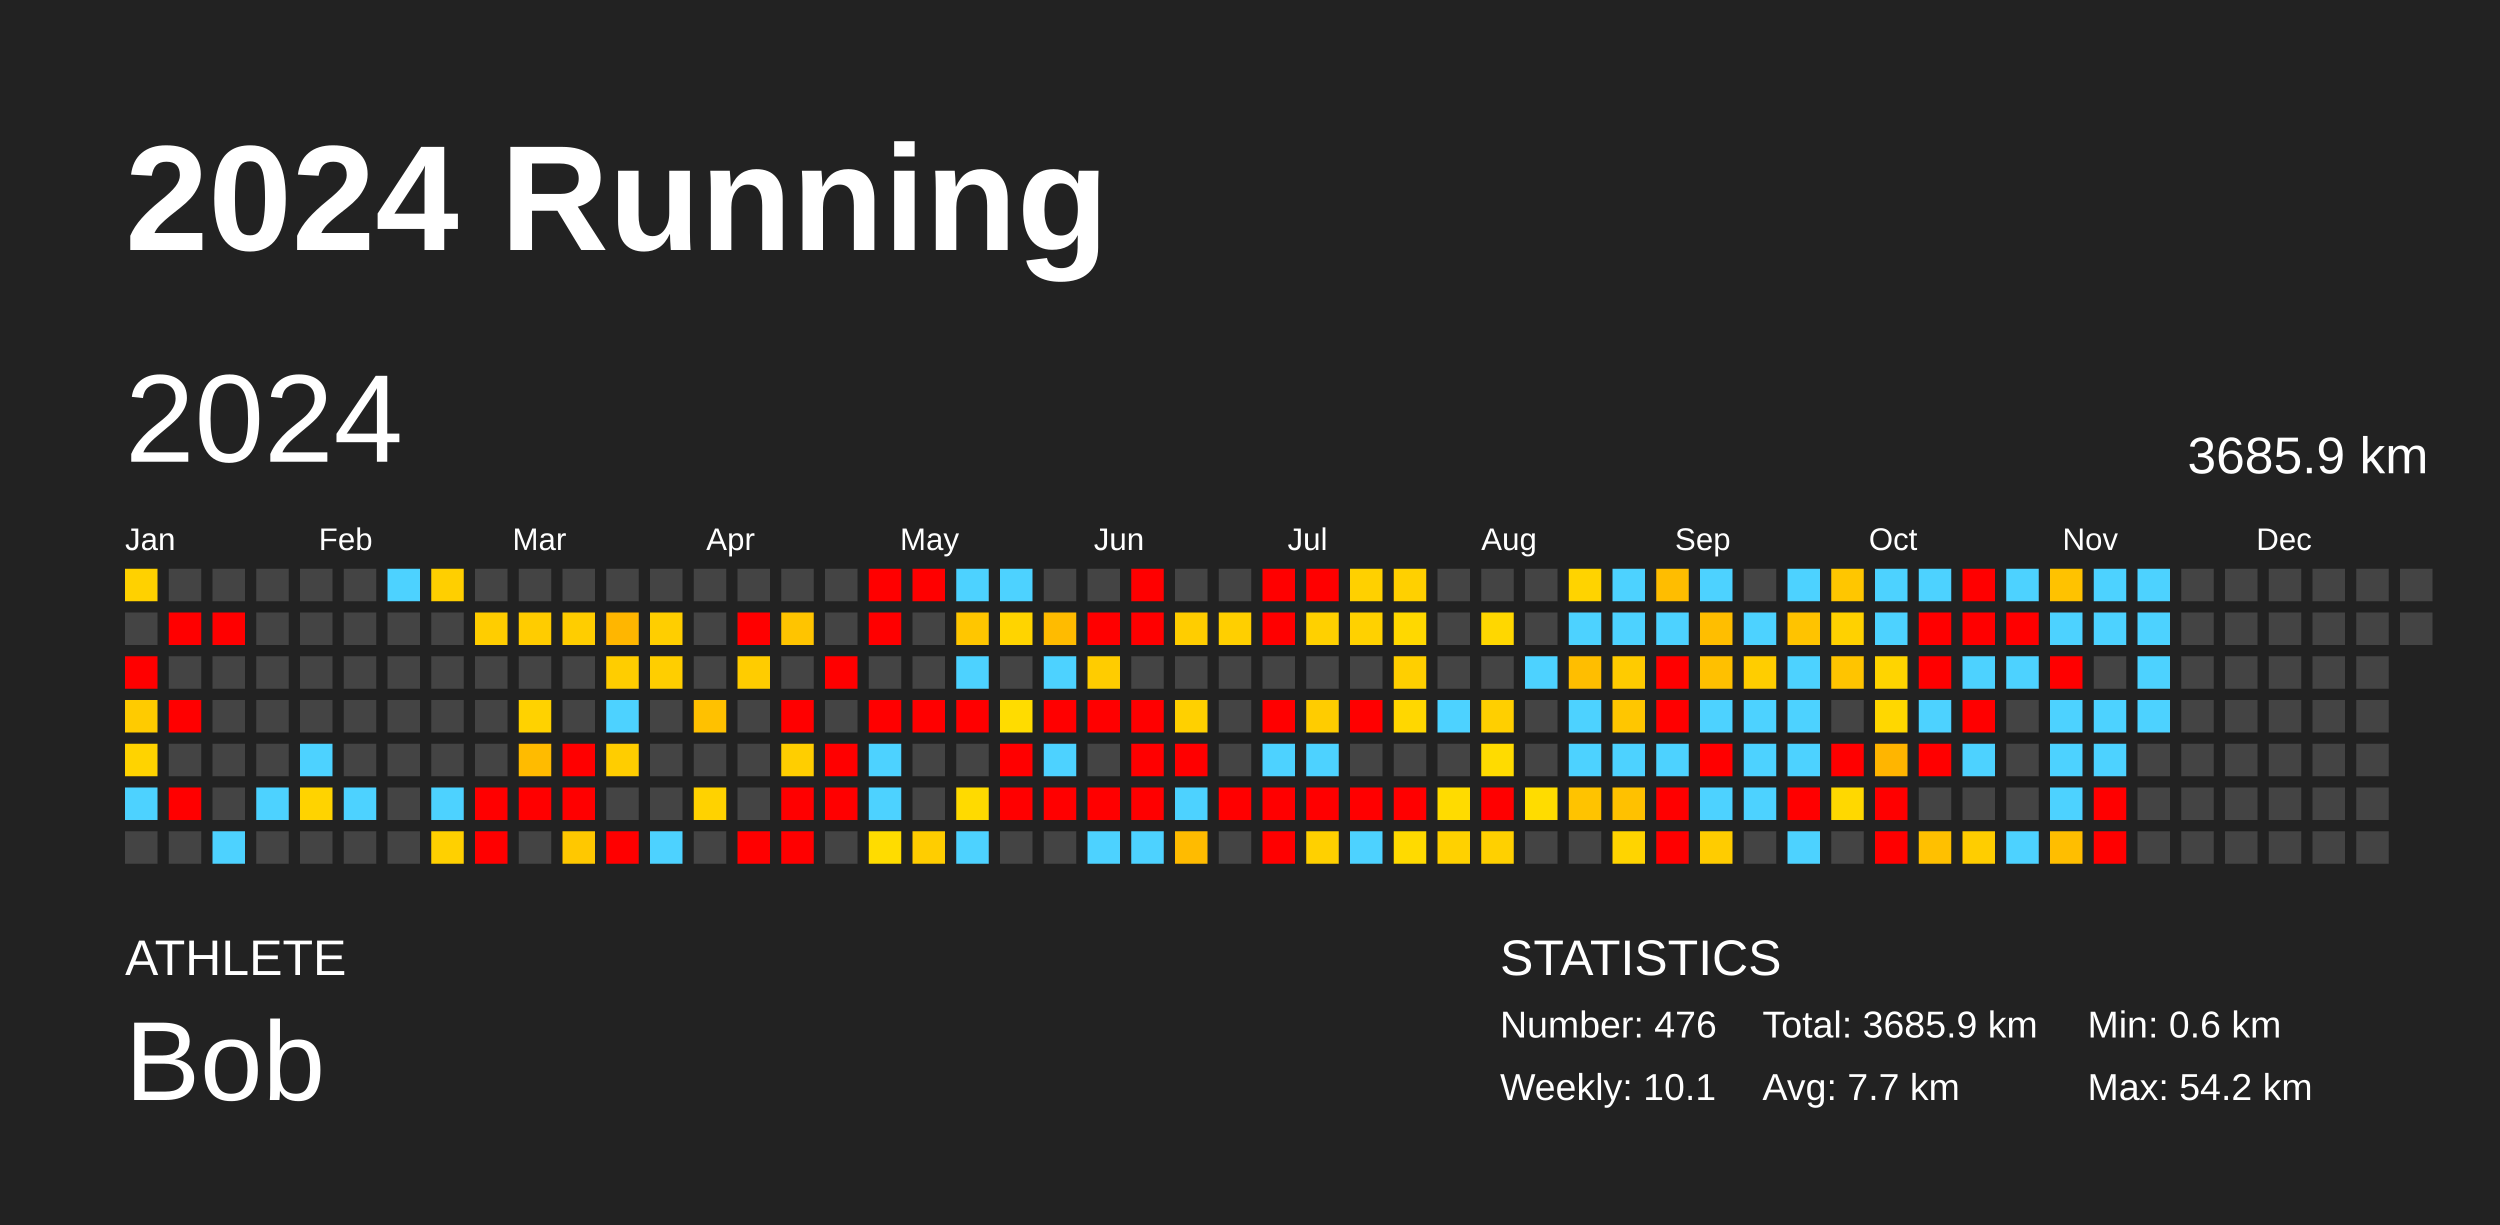
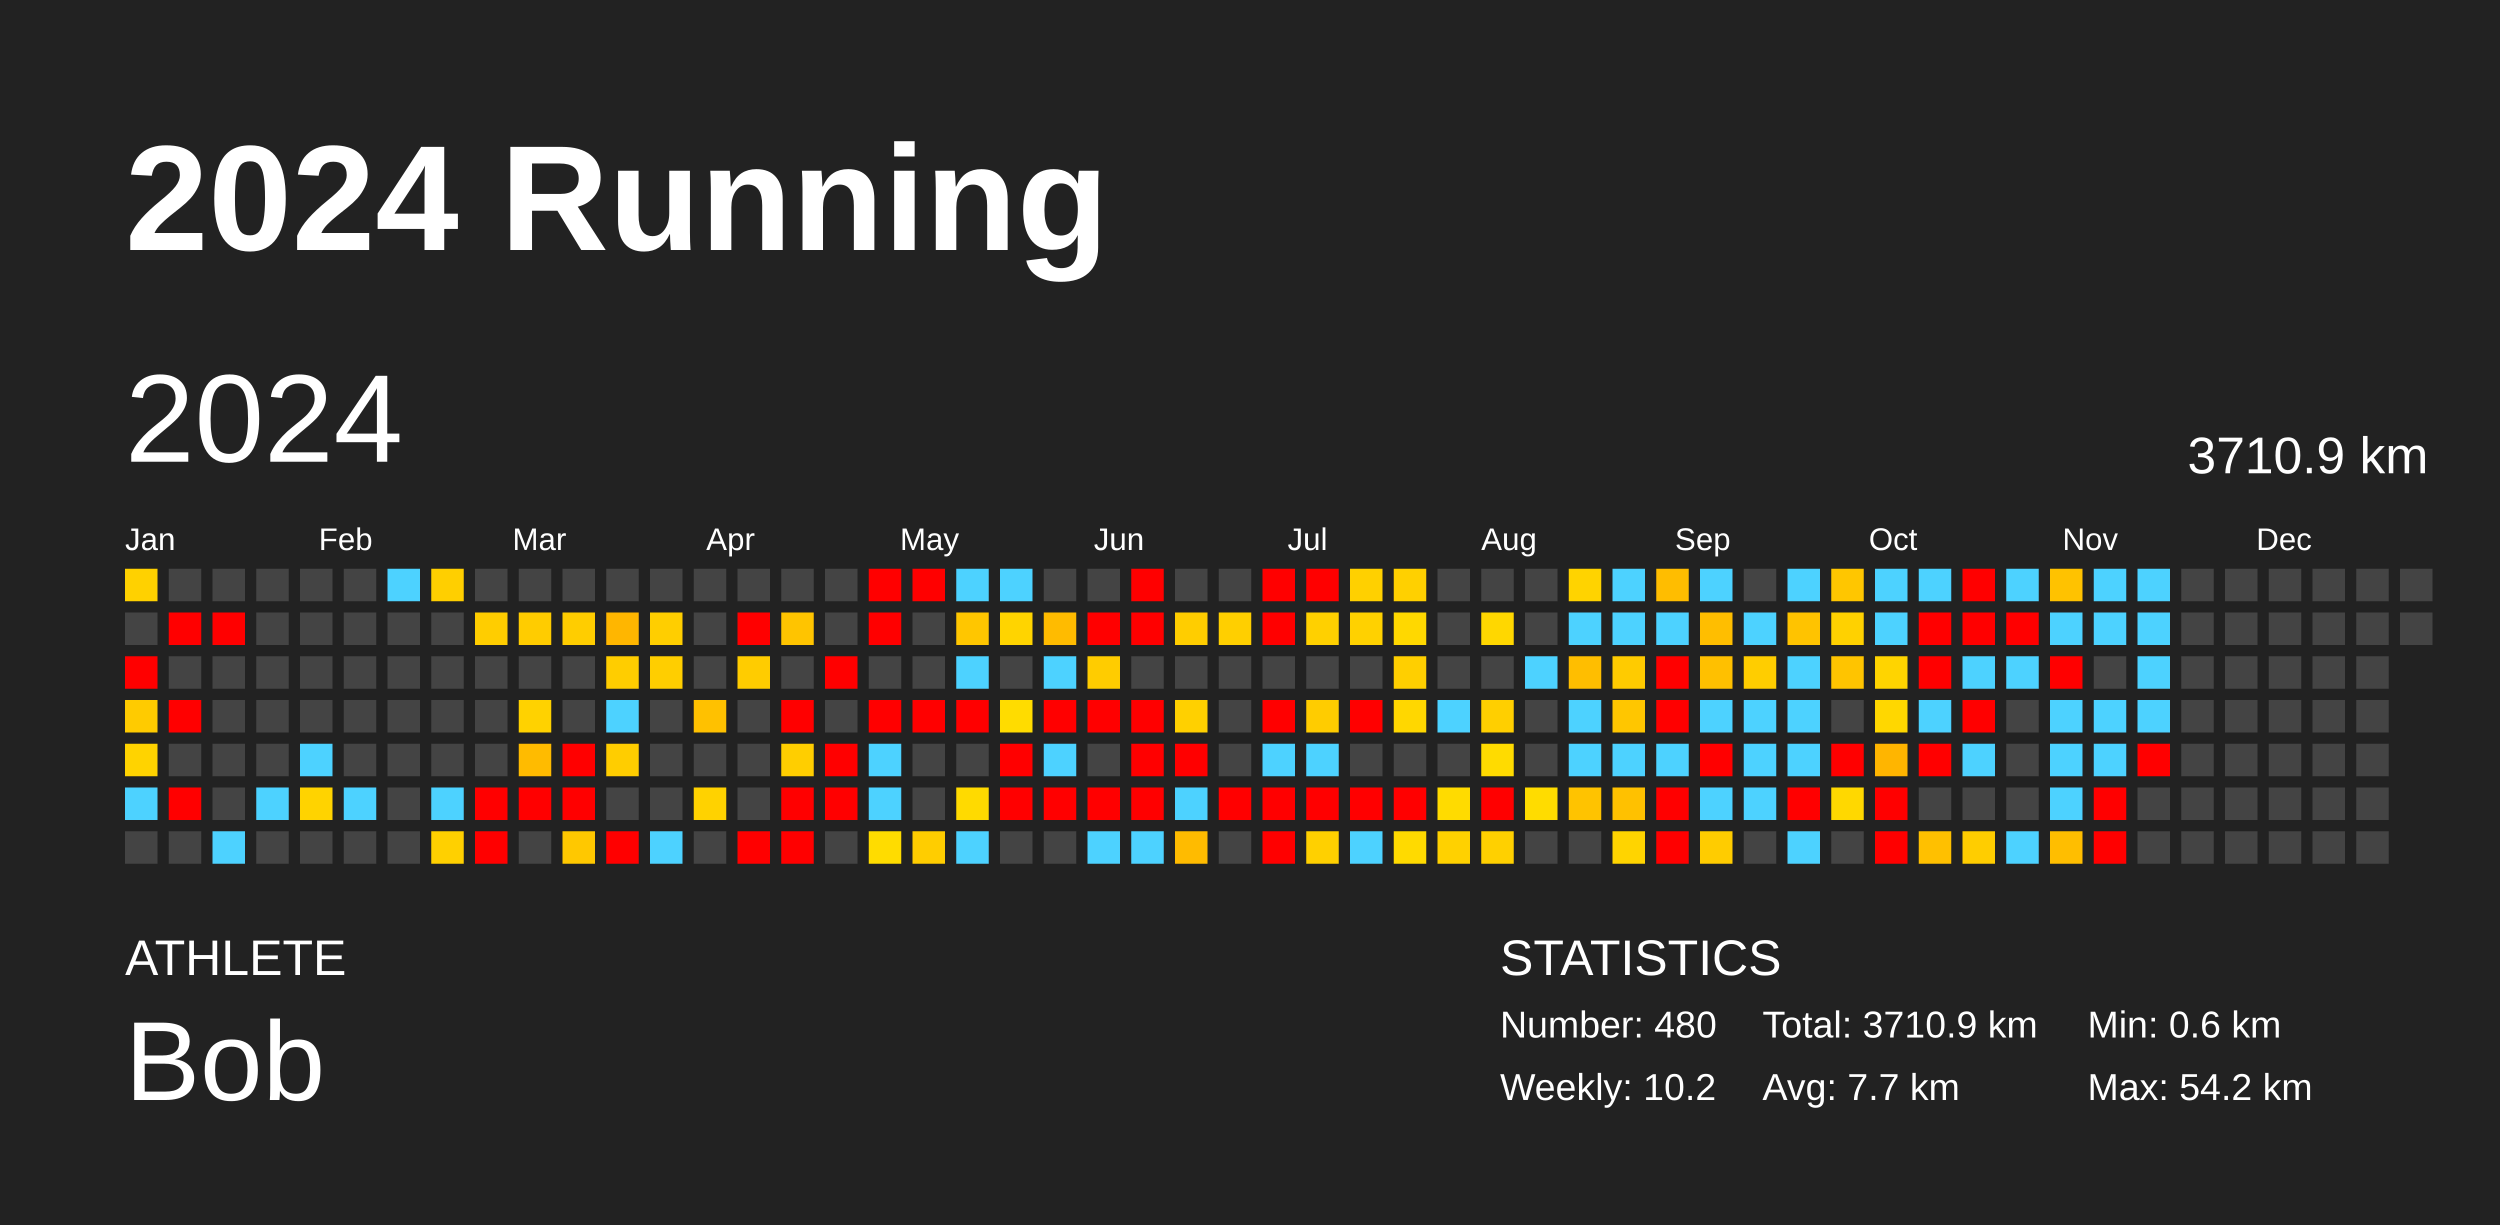
<svg xmlns="http://www.w3.org/2000/svg" baseProfile="full" height="98mm" version="1.1" viewBox="0,0,200,98" width="200mm">
  <defs />
  <rect fill="#222222" height="98" width="200" x="0" y="0" />
  <text fill="#FFFFFF" style="font-size:12px; font-family:Arial; font-weight:bold;" x="10" y="20">2024 Running</text>
  <text fill="#FFFFFF" style="font-size:4px; font-family:Arial" x="10" y="78">ATHLETE</text>
  <text fill="#FFFFFF" style="font-size:9px; font-family:Arial" x="10" y="88">Bob</text>
  <text fill="#FFFFFF" style="font-size:4px; font-family:Arial" x="120" y="78">STATISTICS</text>
-   <text fill="#FFFFFF" style="font-size:3px; font-family:Arial" x="120" y="83">Number: 476</text>
-   <text fill="#FFFFFF" style="font-size:3px; font-family:Arial" x="120" y="88">Weekly: 10.1</text>
-   <text fill="#FFFFFF" style="font-size:3px; font-family:Arial" x="141" y="83">Total: 3685.9 km</text>
+   <text fill="#FFFFFF" style="font-size:3px; font-family:Arial" x="120" y="83">Number: 480</text>
+   <text fill="#FFFFFF" style="font-size:3px; font-family:Arial" x="120" y="88">Weekly: 10.2</text>
+   <text fill="#FFFFFF" style="font-size:3px; font-family:Arial" x="141" y="83">Total: 3710.9 km</text>
  <text fill="#FFFFFF" style="font-size:3px; font-family:Arial" x="141" y="88">Avg: 7.7 km</text>
  <text fill="#FFFFFF" style="font-size:3px; font-family:Arial" x="167" y="83">Min: 0.6 km</text>
  <text fill="#FFFFFF" style="font-size:3px; font-family:Arial" x="167" y="88">Max: 54.2 km</text>
  <text dominant-baseline="hanging" fill="#FFFFFF" style="font-size:10.0px; font-family:Arial;" x="10" y="30">2024</text>
-   <text dominant-baseline="hanging" fill="#FFFFFF" style="font-size:4.125px; font-family:Arial;" x="175" y="35">3685.9 km</text>
+   <text dominant-baseline="hanging" fill="#FFFFFF" style="font-size:4.125px; font-family:Arial;" x="175" y="35">3710.9 km</text>
  <text fill="#FFFFFF" style="font-size:2.5px; font-family:Arial" x="10.0" y="44">Jan</text>
  <text fill="#FFFFFF" style="font-size:2.5px; font-family:Arial" x="25.5" y="44">Feb</text>
  <text fill="#FFFFFF" style="font-size:2.5px; font-family:Arial" x="41.0" y="44">Mar</text>
  <text fill="#FFFFFF" style="font-size:2.5px; font-family:Arial" x="56.5" y="44">Apr</text>
  <text fill="#FFFFFF" style="font-size:2.5px; font-family:Arial" x="72.0" y="44">May</text>
  <text fill="#FFFFFF" style="font-size:2.5px; font-family:Arial" x="87.5" y="44">Jun</text>
  <text fill="#FFFFFF" style="font-size:2.5px; font-family:Arial" x="103.0" y="44">Jul</text>
  <text fill="#FFFFFF" style="font-size:2.5px; font-family:Arial" x="118.5" y="44">Aug</text>
  <text fill="#FFFFFF" style="font-size:2.5px; font-family:Arial" x="134.0" y="44">Sep</text>
  <text fill="#FFFFFF" style="font-size:2.5px; font-family:Arial" x="149.5" y="44">Oct</text>
  <text fill="#FFFFFF" style="font-size:2.5px; font-family:Arial" x="165.0" y="44">Nov</text>
  <text fill="#FFFFFF" style="font-size:2.5px; font-family:Arial" x="180.5" y="44">Dec</text>
  <rect fill="#ffd100" height="2.6" width="2.6" x="10.0" y="45.5" />
  <rect fill="#444444" height="2.6" width="2.6" x="10.0" y="49.0" />
  <rect fill="red" height="2.6" width="2.6" x="10.0" y="52.5" />
  <rect fill="#ffcb00" height="2.6" width="2.6" x="10.0" y="56.0" />
  <rect fill="#ffd300" height="2.6" width="2.6" x="10.0" y="59.5" />
  <rect fill="#4dd2ff" height="2.6" width="2.6" x="10.0" y="63.0" />
  <rect fill="#444444" height="2.6" width="2.6" x="10.0" y="66.5" />
  <rect fill="#444444" height="2.6" width="2.6" x="13.5" y="45.5" />
  <rect fill="red" height="2.6" width="2.6" x="13.5" y="49.0" />
  <rect fill="#444444" height="2.6" width="2.6" x="13.5" y="52.5" />
  <rect fill="red" height="2.6" width="2.6" x="13.5" y="56.0" />
  <rect fill="#444444" height="2.6" width="2.6" x="13.5" y="59.5" />
  <rect fill="red" height="2.6" width="2.6" x="13.5" y="63.0" />
  <rect fill="#444444" height="2.6" width="2.6" x="13.5" y="66.5" />
  <rect fill="#444444" height="2.6" width="2.6" x="17.0" y="45.5" />
  <rect fill="red" height="2.6" width="2.6" x="17.0" y="49.0" />
  <rect fill="#444444" height="2.6" width="2.6" x="17.0" y="52.5" />
  <rect fill="#444444" height="2.6" width="2.6" x="17.0" y="56.0" />
  <rect fill="#444444" height="2.6" width="2.6" x="17.0" y="59.5" />
  <rect fill="#444444" height="2.6" width="2.6" x="17.0" y="63.0" />
  <rect fill="#4dd2ff" height="2.6" width="2.6" x="17.0" y="66.5" />
  <rect fill="#444444" height="2.6" width="2.6" x="20.5" y="45.5" />
  <rect fill="#444444" height="2.6" width="2.6" x="20.5" y="49.0" />
  <rect fill="#444444" height="2.6" width="2.6" x="20.5" y="52.5" />
  <rect fill="#444444" height="2.6" width="2.6" x="20.5" y="56.0" />
  <rect fill="#444444" height="2.6" width="2.6" x="20.5" y="59.5" />
  <rect fill="#4dd2ff" height="2.6" width="2.6" x="20.5" y="63.0" />
  <rect fill="#444444" height="2.6" width="2.6" x="20.5" y="66.5" />
  <rect fill="#444444" height="2.6" width="2.6" x="24.0" y="45.5" />
  <rect fill="#444444" height="2.6" width="2.6" x="24.0" y="49.0" />
  <rect fill="#444444" height="2.6" width="2.6" x="24.0" y="52.5" />
  <rect fill="#444444" height="2.6" width="2.6" x="24.0" y="56.0" />
  <rect fill="#4dd2ff" height="2.6" width="2.6" x="24.0" y="59.5" />
  <rect fill="#ffd300" height="2.6" width="2.6" x="24.0" y="63.0" />
  <rect fill="#444444" height="2.6" width="2.6" x="24.0" y="66.5" />
  <rect fill="#444444" height="2.6" width="2.6" x="27.5" y="45.5" />
  <rect fill="#444444" height="2.6" width="2.6" x="27.5" y="49.0" />
  <rect fill="#444444" height="2.6" width="2.6" x="27.5" y="52.5" />
  <rect fill="#444444" height="2.6" width="2.6" x="27.5" y="56.0" />
  <rect fill="#444444" height="2.6" width="2.6" x="27.5" y="59.5" />
  <rect fill="#4dd2ff" height="2.6" width="2.6" x="27.5" y="63.0" />
  <rect fill="#444444" height="2.6" width="2.6" x="27.5" y="66.5" />
  <rect fill="#4dd2ff" height="2.6" width="2.6" x="31.0" y="45.5" />
  <rect fill="#444444" height="2.6" width="2.6" x="31.0" y="49.0" />
  <rect fill="#444444" height="2.6" width="2.6" x="31.0" y="52.5" />
  <rect fill="#444444" height="2.6" width="2.6" x="31.0" y="56.0" />
  <rect fill="#444444" height="2.6" width="2.6" x="31.0" y="59.5" />
  <rect fill="#444444" height="2.6" width="2.6" x="31.0" y="63.0" />
  <rect fill="#444444" height="2.6" width="2.6" x="31.0" y="66.5" />
  <rect fill="#ffcf00" height="2.6" width="2.6" x="34.5" y="45.5" />
  <rect fill="#444444" height="2.6" width="2.6" x="34.5" y="49.0" />
  <rect fill="#444444" height="2.6" width="2.6" x="34.5" y="52.5" />
  <rect fill="#444444" height="2.6" width="2.6" x="34.5" y="56.0" />
  <rect fill="#444444" height="2.6" width="2.6" x="34.5" y="59.5" />
  <rect fill="#4dd2ff" height="2.6" width="2.6" x="34.5" y="63.0" />
  <rect fill="#ffd000" height="2.6" width="2.6" x="34.5" y="66.5" />
  <rect fill="#444444" height="2.6" width="2.6" x="38.0" y="45.5" />
  <rect fill="#ffcd00" height="2.6" width="2.6" x="38.0" y="49.0" />
  <rect fill="#444444" height="2.6" width="2.6" x="38.0" y="52.5" />
  <rect fill="#444444" height="2.6" width="2.6" x="38.0" y="56.0" />
  <rect fill="#444444" height="2.6" width="2.6" x="38.0" y="59.5" />
  <rect fill="red" height="2.6" width="2.6" x="38.0" y="63.0" />
  <rect fill="red" height="2.6" width="2.6" x="38.0" y="66.5" />
  <rect fill="#444444" height="2.6" width="2.6" x="41.5" y="45.5" />
  <rect fill="#ffcc00" height="2.6" width="2.6" x="41.5" y="49.0" />
  <rect fill="#444444" height="2.6" width="2.6" x="41.5" y="52.5" />
  <rect fill="#ffd200" height="2.6" width="2.6" x="41.5" y="56.0" />
  <rect fill="#ffbb00" height="2.6" width="2.6" x="41.5" y="59.5" />
  <rect fill="red" height="2.6" width="2.6" x="41.5" y="63.0" />
  <rect fill="#444444" height="2.6" width="2.6" x="41.5" y="66.5" />
  <rect fill="#444444" height="2.6" width="2.6" x="45.0" y="45.5" />
  <rect fill="#ffcd00" height="2.6" width="2.6" x="45.0" y="49.0" />
  <rect fill="#444444" height="2.6" width="2.6" x="45.0" y="52.5" />
  <rect fill="#444444" height="2.6" width="2.6" x="45.0" y="56.0" />
  <rect fill="red" height="2.6" width="2.6" x="45.0" y="59.5" />
  <rect fill="red" height="2.6" width="2.6" x="45.0" y="63.0" />
  <rect fill="#ffc800" height="2.6" width="2.6" x="45.0" y="66.5" />
  <rect fill="#444444" height="2.6" width="2.6" x="48.5" y="45.5" />
  <rect fill="#ffb600" height="2.6" width="2.6" x="48.5" y="49.0" />
  <rect fill="#ffcd00" height="2.6" width="2.6" x="48.5" y="52.5" />
  <rect fill="#4dd2ff" height="2.6" width="2.6" x="48.5" y="56.0" />
  <rect fill="#ffcd00" height="2.6" width="2.6" x="48.5" y="59.5" />
  <rect fill="#444444" height="2.6" width="2.6" x="48.5" y="63.0" />
  <rect fill="red" height="2.6" width="2.6" x="48.5" y="66.5" />
  <rect fill="#444444" height="2.6" width="2.6" x="52.0" y="45.5" />
  <rect fill="#ffce00" height="2.6" width="2.6" x="52.0" y="49.0" />
  <rect fill="#ffce00" height="2.6" width="2.6" x="52.0" y="52.5" />
  <rect fill="#444444" height="2.6" width="2.6" x="52.0" y="56.0" />
  <rect fill="#444444" height="2.6" width="2.6" x="52.0" y="59.5" />
  <rect fill="#444444" height="2.6" width="2.6" x="52.0" y="63.0" />
  <rect fill="#4dd2ff" height="2.6" width="2.6" x="52.0" y="66.5" />
  <rect fill="#444444" height="2.6" width="2.6" x="55.5" y="45.5" />
  <rect fill="#444444" height="2.6" width="2.6" x="55.5" y="49.0" />
  <rect fill="#444444" height="2.6" width="2.6" x="55.5" y="52.5" />
  <rect fill="#ffc100" height="2.6" width="2.6" x="55.5" y="56.0" />
  <rect fill="#444444" height="2.6" width="2.6" x="55.5" y="59.5" />
  <rect fill="#ffd200" height="2.6" width="2.6" x="55.5" y="63.0" />
  <rect fill="#444444" height="2.6" width="2.6" x="55.5" y="66.5" />
  <rect fill="#444444" height="2.6" width="2.6" x="59.0" y="45.5" />
  <rect fill="red" height="2.6" width="2.6" x="59.0" y="49.0" />
  <rect fill="#ffcc00" height="2.6" width="2.6" x="59.0" y="52.5" />
  <rect fill="#444444" height="2.6" width="2.6" x="59.0" y="56.0" />
  <rect fill="#444444" height="2.6" width="2.6" x="59.0" y="59.5" />
  <rect fill="#444444" height="2.6" width="2.6" x="59.0" y="63.0" />
  <rect fill="red" height="2.6" width="2.6" x="59.0" y="66.5" />
  <rect fill="#444444" height="2.6" width="2.6" x="62.5" y="45.5" />
  <rect fill="#ffc400" height="2.6" width="2.6" x="62.5" y="49.0" />
  <rect fill="#444444" height="2.6" width="2.6" x="62.5" y="52.5" />
  <rect fill="red" height="2.6" width="2.6" x="62.5" y="56.0" />
  <rect fill="#ffce00" height="2.6" width="2.6" x="62.5" y="59.5" />
  <rect fill="red" height="2.6" width="2.6" x="62.5" y="63.0" />
  <rect fill="red" height="2.6" width="2.6" x="62.5" y="66.5" />
  <rect fill="#444444" height="2.6" width="2.6" x="66.0" y="45.5" />
  <rect fill="#444444" height="2.6" width="2.6" x="66.0" y="49.0" />
  <rect fill="red" height="2.6" width="2.6" x="66.0" y="52.5" />
  <rect fill="#444444" height="2.6" width="2.6" x="66.0" y="56.0" />
  <rect fill="red" height="2.6" width="2.6" x="66.0" y="59.5" />
  <rect fill="red" height="2.6" width="2.6" x="66.0" y="63.0" />
  <rect fill="#444444" height="2.6" width="2.6" x="66.0" y="66.5" />
  <rect fill="red" height="2.6" width="2.6" x="69.5" y="45.5" />
  <rect fill="red" height="2.6" width="2.6" x="69.5" y="49.0" />
  <rect fill="#444444" height="2.6" width="2.6" x="69.5" y="52.5" />
  <rect fill="red" height="2.6" width="2.6" x="69.5" y="56.0" />
  <rect fill="#4dd2ff" height="2.6" width="2.6" x="69.5" y="59.5" />
  <rect fill="#4dd2ff" height="2.6" width="2.6" x="69.5" y="63.0" />
  <rect fill="#ffdc00" height="2.6" width="2.6" x="69.5" y="66.5" />
  <rect fill="red" height="2.6" width="2.6" x="73.0" y="45.5" />
  <rect fill="#444444" height="2.6" width="2.6" x="73.0" y="49.0" />
  <rect fill="#444444" height="2.6" width="2.6" x="73.0" y="52.5" />
  <rect fill="red" height="2.6" width="2.6" x="73.0" y="56.0" />
  <rect fill="#444444" height="2.6" width="2.6" x="73.0" y="59.5" />
  <rect fill="#444444" height="2.6" width="2.6" x="73.0" y="63.0" />
  <rect fill="#ffcd00" height="2.6" width="2.6" x="73.0" y="66.5" />
  <rect fill="#4dd2ff" height="2.6" width="2.6" x="76.5" y="45.5" />
  <rect fill="#ffc600" height="2.6" width="2.6" x="76.5" y="49.0" />
  <rect fill="#4dd2ff" height="2.6" width="2.6" x="76.5" y="52.5" />
  <rect fill="red" height="2.6" width="2.6" x="76.5" y="56.0" />
  <rect fill="#444444" height="2.6" width="2.6" x="76.5" y="59.5" />
  <rect fill="#ffda00" height="2.6" width="2.6" x="76.5" y="63.0" />
  <rect fill="#4dd2ff" height="2.6" width="2.6" x="76.5" y="66.5" />
  <rect fill="#4dd2ff" height="2.6" width="2.6" x="80.0" y="45.5" />
  <rect fill="#ffd400" height="2.6" width="2.6" x="80.0" y="49.0" />
  <rect fill="#444444" height="2.6" width="2.6" x="80.0" y="52.5" />
  <rect fill="#ffdc00" height="2.6" width="2.6" x="80.0" y="56.0" />
  <rect fill="red" height="2.6" width="2.6" x="80.0" y="59.5" />
  <rect fill="red" height="2.6" width="2.6" x="80.0" y="63.0" />
  <rect fill="#444444" height="2.6" width="2.6" x="80.0" y="66.5" />
  <rect fill="#444444" height="2.6" width="2.6" x="83.5" y="45.5" />
  <rect fill="#ffbb00" height="2.6" width="2.6" x="83.5" y="49.0" />
  <rect fill="#4dd2ff" height="2.6" width="2.6" x="83.5" y="52.5" />
  <rect fill="red" height="2.6" width="2.6" x="83.5" y="56.0" />
  <rect fill="#4dd2ff" height="2.6" width="2.6" x="83.5" y="59.5" />
  <rect fill="red" height="2.6" width="2.6" x="83.5" y="63.0" />
  <rect fill="#444444" height="2.6" width="2.6" x="83.5" y="66.5" />
  <rect fill="#444444" height="2.6" width="2.6" x="87.0" y="45.5" />
  <rect fill="red" height="2.6" width="2.6" x="87.0" y="49.0" />
  <rect fill="#ffcc00" height="2.6" width="2.6" x="87.0" y="52.5" />
  <rect fill="red" height="2.6" width="2.6" x="87.0" y="56.0" />
  <rect fill="#444444" height="2.6" width="2.6" x="87.0" y="59.5" />
  <rect fill="red" height="2.6" width="2.6" x="87.0" y="63.0" />
  <rect fill="#4dd2ff" height="2.6" width="2.6" x="87.0" y="66.5" />
  <rect fill="red" height="2.6" width="2.6" x="90.5" y="45.5" />
  <rect fill="red" height="2.6" width="2.6" x="90.5" y="49.0" />
  <rect fill="#444444" height="2.6" width="2.6" x="90.5" y="52.5" />
  <rect fill="red" height="2.6" width="2.6" x="90.5" y="56.0" />
  <rect fill="red" height="2.6" width="2.6" x="90.5" y="59.5" />
  <rect fill="red" height="2.6" width="2.6" x="90.5" y="63.0" />
  <rect fill="#4dd2ff" height="2.6" width="2.6" x="90.5" y="66.5" />
  <rect fill="#444444" height="2.6" width="2.6" x="94.0" y="45.5" />
  <rect fill="#ffcd00" height="2.6" width="2.6" x="94.0" y="49.0" />
  <rect fill="#444444" height="2.6" width="2.6" x="94.0" y="52.5" />
  <rect fill="#ffd000" height="2.6" width="2.6" x="94.0" y="56.0" />
  <rect fill="red" height="2.6" width="2.6" x="94.0" y="59.5" />
  <rect fill="#4dd2ff" height="2.6" width="2.6" x="94.0" y="63.0" />
  <rect fill="#ffbb00" height="2.6" width="2.6" x="94.0" y="66.5" />
  <rect fill="#444444" height="2.6" width="2.6" x="97.5" y="45.5" />
  <rect fill="#ffcf00" height="2.6" width="2.6" x="97.5" y="49.0" />
  <rect fill="#444444" height="2.6" width="2.6" x="97.5" y="52.5" />
  <rect fill="#444444" height="2.6" width="2.6" x="97.5" y="56.0" />
  <rect fill="#444444" height="2.6" width="2.6" x="97.5" y="59.5" />
  <rect fill="red" height="2.6" width="2.6" x="97.5" y="63.0" />
  <rect fill="#444444" height="2.6" width="2.6" x="97.5" y="66.5" />
  <rect fill="red" height="2.6" width="2.6" x="101.0" y="45.5" />
  <rect fill="red" height="2.6" width="2.6" x="101.0" y="49.0" />
  <rect fill="#444444" height="2.6" width="2.6" x="101.0" y="52.5" />
  <rect fill="red" height="2.6" width="2.6" x="101.0" y="56.0" />
  <rect fill="#4dd2ff" height="2.6" width="2.6" x="101.0" y="59.5" />
  <rect fill="red" height="2.6" width="2.6" x="101.0" y="63.0" />
  <rect fill="red" height="2.6" width="2.6" x="101.0" y="66.5" />
  <rect fill="red" height="2.6" width="2.6" x="104.5" y="45.5" />
  <rect fill="#ffd000" height="2.6" width="2.6" x="104.5" y="49.0" />
  <rect fill="#444444" height="2.6" width="2.6" x="104.5" y="52.5" />
  <rect fill="#ffcc00" height="2.6" width="2.6" x="104.5" y="56.0" />
  <rect fill="#4dd2ff" height="2.6" width="2.6" x="104.5" y="59.5" />
  <rect fill="red" height="2.6" width="2.6" x="104.5" y="63.0" />
  <rect fill="#ffd000" height="2.6" width="2.6" x="104.5" y="66.5" />
  <rect fill="#ffd000" height="2.6" width="2.6" x="108.0" y="45.5" />
  <rect fill="#ffd100" height="2.6" width="2.6" x="108.0" y="49.0" />
  <rect fill="#444444" height="2.6" width="2.6" x="108.0" y="52.5" />
  <rect fill="red" height="2.6" width="2.6" x="108.0" y="56.0" />
  <rect fill="#444444" height="2.6" width="2.6" x="108.0" y="59.5" />
  <rect fill="red" height="2.6" width="2.6" x="108.0" y="63.0" />
  <rect fill="#4dd2ff" height="2.6" width="2.6" x="108.0" y="66.5" />
  <rect fill="#ffd000" height="2.6" width="2.6" x="111.5" y="45.5" />
  <rect fill="#ffd800" height="2.6" width="2.6" x="111.5" y="49.0" />
  <rect fill="#ffcf00" height="2.6" width="2.6" x="111.5" y="52.5" />
  <rect fill="#ffd700" height="2.6" width="2.6" x="111.5" y="56.0" />
  <rect fill="#444444" height="2.6" width="2.6" x="111.5" y="59.5" />
  <rect fill="red" height="2.6" width="2.6" x="111.5" y="63.0" />
  <rect fill="#ffda00" height="2.6" width="2.6" x="111.5" y="66.5" />
  <rect fill="#444444" height="2.6" width="2.6" x="115.0" y="45.5" />
  <rect fill="#444444" height="2.6" width="2.6" x="115.0" y="49.0" />
  <rect fill="#444444" height="2.6" width="2.6" x="115.0" y="52.5" />
  <rect fill="#4dd2ff" height="2.6" width="2.6" x="115.0" y="56.0" />
  <rect fill="#444444" height="2.6" width="2.6" x="115.0" y="59.5" />
  <rect fill="#ffdb00" height="2.6" width="2.6" x="115.0" y="63.0" />
  <rect fill="#ffd100" height="2.6" width="2.6" x="115.0" y="66.5" />
  <rect fill="#444444" height="2.6" width="2.6" x="118.5" y="45.5" />
  <rect fill="#ffd700" height="2.6" width="2.6" x="118.5" y="49.0" />
  <rect fill="#444444" height="2.6" width="2.6" x="118.5" y="52.5" />
  <rect fill="#ffcf00" height="2.6" width="2.6" x="118.5" y="56.0" />
  <rect fill="#ffdb00" height="2.6" width="2.6" x="118.5" y="59.5" />
  <rect fill="red" height="2.6" width="2.6" x="118.5" y="63.0" />
  <rect fill="#ffd000" height="2.6" width="2.6" x="118.5" y="66.5" />
  <rect fill="#444444" height="2.6" width="2.6" x="122.0" y="45.5" />
  <rect fill="#444444" height="2.6" width="2.6" x="122.0" y="49.0" />
  <rect fill="#4dd2ff" height="2.6" width="2.6" x="122.0" y="52.5" />
  <rect fill="#444444" height="2.6" width="2.6" x="122.0" y="56.0" />
  <rect fill="#444444" height="2.6" width="2.6" x="122.0" y="59.5" />
  <rect fill="#ffdc00" height="2.6" width="2.6" x="122.0" y="63.0" />
  <rect fill="#444444" height="2.6" width="2.6" x="122.0" y="66.5" />
  <rect fill="#ffd300" height="2.6" width="2.6" x="125.5" y="45.5" />
  <rect fill="#4dd2ff" height="2.6" width="2.6" x="125.5" y="49.0" />
  <rect fill="#ffbe00" height="2.6" width="2.6" x="125.5" y="52.5" />
  <rect fill="#4dd2ff" height="2.6" width="2.6" x="125.5" y="56.0" />
  <rect fill="#4dd2ff" height="2.6" width="2.6" x="125.5" y="59.5" />
  <rect fill="#ffc300" height="2.6" width="2.6" x="125.5" y="63.0" />
  <rect fill="#444444" height="2.6" width="2.6" x="125.5" y="66.5" />
  <rect fill="#4dd2ff" height="2.6" width="2.6" x="129.0" y="45.5" />
  <rect fill="#4dd2ff" height="2.6" width="2.6" x="129.0" y="49.0" />
  <rect fill="#ffcb00" height="2.6" width="2.6" x="129.0" y="52.5" />
  <rect fill="#ffc600" height="2.6" width="2.6" x="129.0" y="56.0" />
  <rect fill="#4dd2ff" height="2.6" width="2.6" x="129.0" y="59.5" />
  <rect fill="#ffc100" height="2.6" width="2.6" x="129.0" y="63.0" />
  <rect fill="#ffd400" height="2.6" width="2.6" x="129.0" y="66.5" />
  <rect fill="#ffbd00" height="2.6" width="2.6" x="132.5" y="45.5" />
  <rect fill="#4dd2ff" height="2.6" width="2.6" x="132.5" y="49.0" />
  <rect fill="red" height="2.6" width="2.6" x="132.5" y="52.5" />
  <rect fill="red" height="2.6" width="2.6" x="132.5" y="56.0" />
  <rect fill="#4dd2ff" height="2.6" width="2.6" x="132.5" y="59.5" />
  <rect fill="red" height="2.6" width="2.6" x="132.5" y="63.0" />
  <rect fill="red" height="2.6" width="2.6" x="132.5" y="66.5" />
  <rect fill="#4dd2ff" height="2.6" width="2.6" x="136.0" y="45.5" />
  <rect fill="#ffbe00" height="2.6" width="2.6" x="136.0" y="49.0" />
  <rect fill="#ffc000" height="2.6" width="2.6" x="136.0" y="52.5" />
  <rect fill="#4dd2ff" height="2.6" width="2.6" x="136.0" y="56.0" />
  <rect fill="red" height="2.6" width="2.6" x="136.0" y="59.5" />
  <rect fill="#4dd2ff" height="2.6" width="2.6" x="136.0" y="63.0" />
  <rect fill="#ffcc00" height="2.6" width="2.6" x="136.0" y="66.5" />
  <rect fill="#444444" height="2.6" width="2.6" x="139.5" y="45.5" />
  <rect fill="#4dd2ff" height="2.6" width="2.6" x="139.5" y="49.0" />
  <rect fill="#ffcd00" height="2.6" width="2.6" x="139.5" y="52.5" />
  <rect fill="#4dd2ff" height="2.6" width="2.6" x="139.5" y="56.0" />
  <rect fill="#4dd2ff" height="2.6" width="2.6" x="139.5" y="59.5" />
  <rect fill="#4dd2ff" height="2.6" width="2.6" x="139.5" y="63.0" />
  <rect fill="#444444" height="2.6" width="2.6" x="139.5" y="66.5" />
  <rect fill="#4dd2ff" height="2.6" width="2.6" x="143.0" y="45.5" />
  <rect fill="#ffc300" height="2.6" width="2.6" x="143.0" y="49.0" />
  <rect fill="#4dd2ff" height="2.6" width="2.6" x="143.0" y="52.5" />
  <rect fill="#4dd2ff" height="2.6" width="2.6" x="143.0" y="56.0" />
  <rect fill="#4dd2ff" height="2.6" width="2.6" x="143.0" y="59.5" />
  <rect fill="red" height="2.6" width="2.6" x="143.0" y="63.0" />
  <rect fill="#4dd2ff" height="2.6" width="2.6" x="143.0" y="66.5" />
  <rect fill="#ffc600" height="2.6" width="2.6" x="146.5" y="45.5" />
  <rect fill="#ffd100" height="2.6" width="2.6" x="146.5" y="49.0" />
  <rect fill="#ffc400" height="2.6" width="2.6" x="146.5" y="52.5" />
  <rect fill="#444444" height="2.6" width="2.6" x="146.5" y="56.0" />
  <rect fill="red" height="2.6" width="2.6" x="146.5" y="59.5" />
  <rect fill="#ffd800" height="2.6" width="2.6" x="146.5" y="63.0" />
  <rect fill="#444444" height="2.6" width="2.6" x="146.5" y="66.5" />
  <rect fill="#4dd2ff" height="2.6" width="2.6" x="150.0" y="45.5" />
  <rect fill="#4dd2ff" height="2.6" width="2.6" x="150.0" y="49.0" />
  <rect fill="#ffd400" height="2.6" width="2.6" x="150.0" y="52.5" />
  <rect fill="#ffd700" height="2.6" width="2.6" x="150.0" y="56.0" />
  <rect fill="#ffb500" height="2.6" width="2.6" x="150.0" y="59.5" />
  <rect fill="red" height="2.6" width="2.6" x="150.0" y="63.0" />
  <rect fill="red" height="2.6" width="2.6" x="150.0" y="66.5" />
  <rect fill="#4dd2ff" height="2.6" width="2.6" x="153.5" y="45.5" />
  <rect fill="red" height="2.6" width="2.6" x="153.5" y="49.0" />
  <rect fill="red" height="2.6" width="2.6" x="153.5" y="52.5" />
  <rect fill="#4dd2ff" height="2.6" width="2.6" x="153.5" y="56.0" />
  <rect fill="red" height="2.6" width="2.6" x="153.5" y="59.5" />
  <rect fill="#444444" height="2.6" width="2.6" x="153.5" y="63.0" />
  <rect fill="#ffc000" height="2.6" width="2.6" x="153.5" y="66.5" />
  <rect fill="red" height="2.6" width="2.6" x="157.0" y="45.5" />
  <rect fill="red" height="2.6" width="2.6" x="157.0" y="49.0" />
  <rect fill="#4dd2ff" height="2.6" width="2.6" x="157.0" y="52.5" />
  <rect fill="red" height="2.6" width="2.6" x="157.0" y="56.0" />
  <rect fill="#4dd2ff" height="2.6" width="2.6" x="157.0" y="59.5" />
  <rect fill="#444444" height="2.6" width="2.6" x="157.0" y="63.0" />
  <rect fill="#ffcd00" height="2.6" width="2.6" x="157.0" y="66.5" />
  <rect fill="#4dd2ff" height="2.6" width="2.6" x="160.5" y="45.5" />
  <rect fill="red" height="2.6" width="2.6" x="160.5" y="49.0" />
  <rect fill="#4dd2ff" height="2.6" width="2.6" x="160.5" y="52.5" />
  <rect fill="#444444" height="2.6" width="2.6" x="160.5" y="56.0" />
  <rect fill="#444444" height="2.6" width="2.6" x="160.5" y="59.5" />
  <rect fill="#444444" height="2.6" width="2.6" x="160.5" y="63.0" />
  <rect fill="#4dd2ff" height="2.6" width="2.6" x="160.5" y="66.5" />
  <rect fill="#ffc200" height="2.6" width="2.6" x="164.0" y="45.5" />
  <rect fill="#4dd2ff" height="2.6" width="2.6" x="164.0" y="49.0" />
  <rect fill="red" height="2.6" width="2.6" x="164.0" y="52.5" />
  <rect fill="#4dd2ff" height="2.6" width="2.6" x="164.0" y="56.0" />
  <rect fill="#4dd2ff" height="2.6" width="2.6" x="164.0" y="59.5" />
  <rect fill="#4dd2ff" height="2.6" width="2.6" x="164.0" y="63.0" />
  <rect fill="#ffbe00" height="2.6" width="2.6" x="164.0" y="66.5" />
  <rect fill="#4dd2ff" height="2.6" width="2.6" x="167.5" y="45.5" />
  <rect fill="#4dd2ff" height="2.6" width="2.6" x="167.5" y="49.0" />
  <rect fill="#444444" height="2.6" width="2.6" x="167.5" y="52.5" />
  <rect fill="#4dd2ff" height="2.6" width="2.6" x="167.5" y="56.0" />
  <rect fill="#4dd2ff" height="2.6" width="2.6" x="167.5" y="59.5" />
  <rect fill="red" height="2.6" width="2.6" x="167.5" y="63.0" />
  <rect fill="red" height="2.6" width="2.6" x="167.5" y="66.5" />
  <rect fill="#4dd2ff" height="2.6" width="2.6" x="171.0" y="45.5" />
  <rect fill="#4dd2ff" height="2.6" width="2.6" x="171.0" y="49.0" />
  <rect fill="#4dd2ff" height="2.6" width="2.6" x="171.0" y="52.5" />
  <rect fill="#4dd2ff" height="2.6" width="2.6" x="171.0" y="56.0" />
-   <rect fill="#444444" height="2.6" width="2.6" x="171.0" y="59.5" />
+   <rect fill="red" height="2.6" width="2.6" x="171.0" y="59.5" />
  <rect fill="#444444" height="2.6" width="2.6" x="171.0" y="63.0" />
  <rect fill="#444444" height="2.6" width="2.6" x="171.0" y="66.5" />
  <rect fill="#444444" height="2.6" width="2.6" x="174.5" y="45.5" />
  <rect fill="#444444" height="2.6" width="2.6" x="174.5" y="49.0" />
  <rect fill="#444444" height="2.6" width="2.6" x="174.5" y="52.5" />
  <rect fill="#444444" height="2.6" width="2.6" x="174.5" y="56.0" />
  <rect fill="#444444" height="2.6" width="2.6" x="174.5" y="59.5" />
  <rect fill="#444444" height="2.6" width="2.6" x="174.5" y="63.0" />
  <rect fill="#444444" height="2.6" width="2.6" x="174.5" y="66.5" />
  <rect fill="#444444" height="2.6" width="2.6" x="178.0" y="45.5" />
  <rect fill="#444444" height="2.6" width="2.6" x="178.0" y="49.0" />
  <rect fill="#444444" height="2.6" width="2.6" x="178.0" y="52.5" />
  <rect fill="#444444" height="2.6" width="2.6" x="178.0" y="56.0" />
  <rect fill="#444444" height="2.6" width="2.6" x="178.0" y="59.5" />
  <rect fill="#444444" height="2.6" width="2.6" x="178.0" y="63.0" />
  <rect fill="#444444" height="2.6" width="2.6" x="178.0" y="66.5" />
  <rect fill="#444444" height="2.6" width="2.6" x="181.5" y="45.5" />
  <rect fill="#444444" height="2.6" width="2.6" x="181.5" y="49.0" />
  <rect fill="#444444" height="2.6" width="2.6" x="181.5" y="52.5" />
  <rect fill="#444444" height="2.6" width="2.6" x="181.5" y="56.0" />
  <rect fill="#444444" height="2.6" width="2.6" x="181.5" y="59.5" />
  <rect fill="#444444" height="2.6" width="2.6" x="181.5" y="63.0" />
  <rect fill="#444444" height="2.6" width="2.6" x="181.5" y="66.5" />
  <rect fill="#444444" height="2.6" width="2.6" x="185.0" y="45.5" />
  <rect fill="#444444" height="2.6" width="2.6" x="185.0" y="49.0" />
  <rect fill="#444444" height="2.6" width="2.6" x="185.0" y="52.5" />
  <rect fill="#444444" height="2.6" width="2.6" x="185.0" y="56.0" />
  <rect fill="#444444" height="2.6" width="2.6" x="185.0" y="59.5" />
  <rect fill="#444444" height="2.6" width="2.6" x="185.0" y="63.0" />
  <rect fill="#444444" height="2.6" width="2.6" x="185.0" y="66.5" />
  <rect fill="#444444" height="2.6" width="2.6" x="188.5" y="45.5" />
  <rect fill="#444444" height="2.6" width="2.6" x="188.5" y="49.0" />
  <rect fill="#444444" height="2.6" width="2.6" x="188.5" y="52.5" />
  <rect fill="#444444" height="2.6" width="2.6" x="188.5" y="56.0" />
  <rect fill="#444444" height="2.6" width="2.6" x="188.5" y="59.5" />
  <rect fill="#444444" height="2.6" width="2.6" x="188.5" y="63.0" />
  <rect fill="#444444" height="2.6" width="2.6" x="188.5" y="66.5" />
  <rect fill="#444444" height="2.6" width="2.6" x="192.0" y="45.5" />
  <rect fill="#444444" height="2.6" width="2.6" x="192.0" y="49.0" />
</svg>
